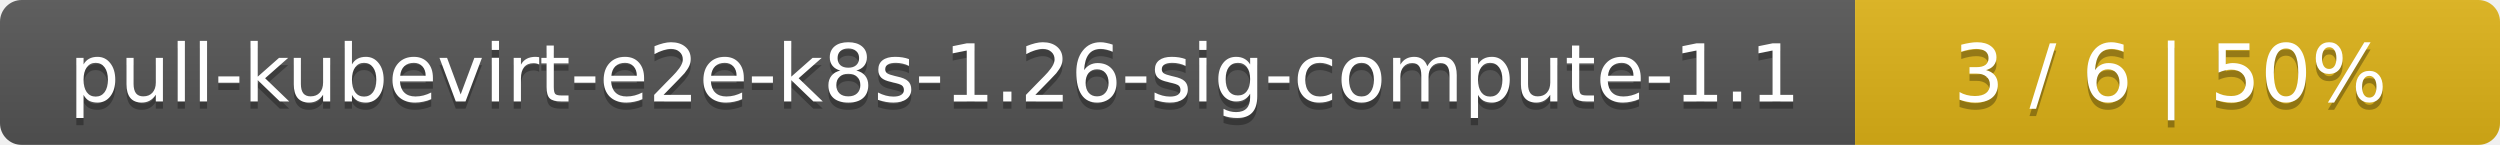
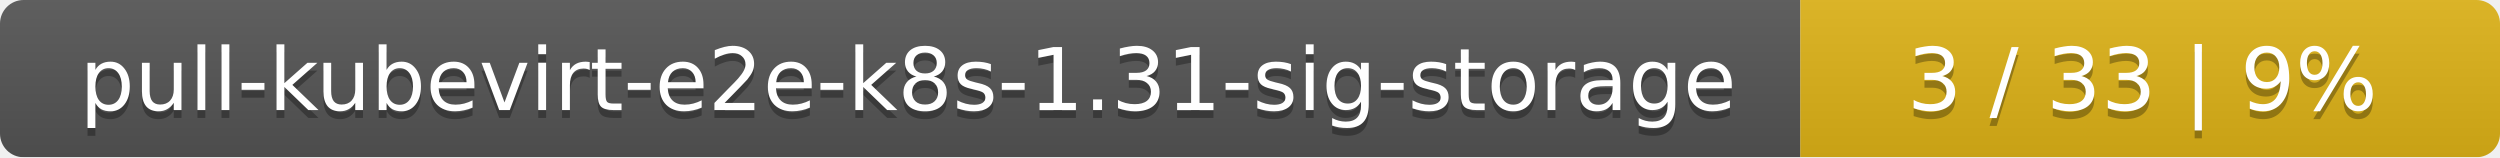
- <svg xmlns="http://www.w3.org/2000/svg" width="345" height="20">
+ <svg xmlns="http://www.w3.org/2000/svg" width="318" height="20">
  <linearGradient id="smooth" x2="0" y2="100%">
    <stop offset="0" stop-color="#bbb" stop-opacity=".1" />
    <stop offset="1" stop-opacity=".1" />
  </linearGradient>
  <mask id="round">
-     <rect width="345" height="20" rx="3" fill="#fff" />
+     <rect width="318" height="20" rx="3" fill="#fff" />
  </mask>
  <g mask="url(#round)">
-     <rect width="256" height="20" fill="#555" />
-     <rect x="256" width="89" height="20" fill="#dfb317" />
-     <rect width="345" height="20" fill="url(#smooth)" />
+     <rect width="229" height="20" fill="#555" />
+     <rect x="229" width="89" height="20" fill="#dfb317" />
+     <rect width="318" height="20" fill="url(#smooth)" />
  </g>
  <g fill="#fff" text-anchor="middle" font-family="DejaVu Sans,Verdana,Geneva,sans-serif" font-size="11">
-     <text x="129" y="15" fill="#010101" fill-opacity=".3">pull-kubevirt-e2e-k8s-1.26-sig-compute-1.1</text>
-     <text x="129" y="14">pull-kubevirt-e2e-k8s-1.26-sig-compute-1.1</text>
-     <text x="299.5" y="15" fill="#010101" fill-opacity=".3">3 / 6    |    50%</text>
-     <text x="299.5" y="14">3 / 6    |    50%</text>
+     <text x="115.5" y="15" fill="#010101" fill-opacity=".3">pull-kubevirt-e2e-k8s-1.31-sig-storage</text>
+     <text x="115.5" y="14">pull-kubevirt-e2e-k8s-1.31-sig-storage</text>
+     <text x="272.5" y="15" fill="#010101" fill-opacity=".3">3 / 33    |    9%</text>
+     <text x="272.5" y="14">3 / 33    |    9%</text>
  </g>
</svg>
